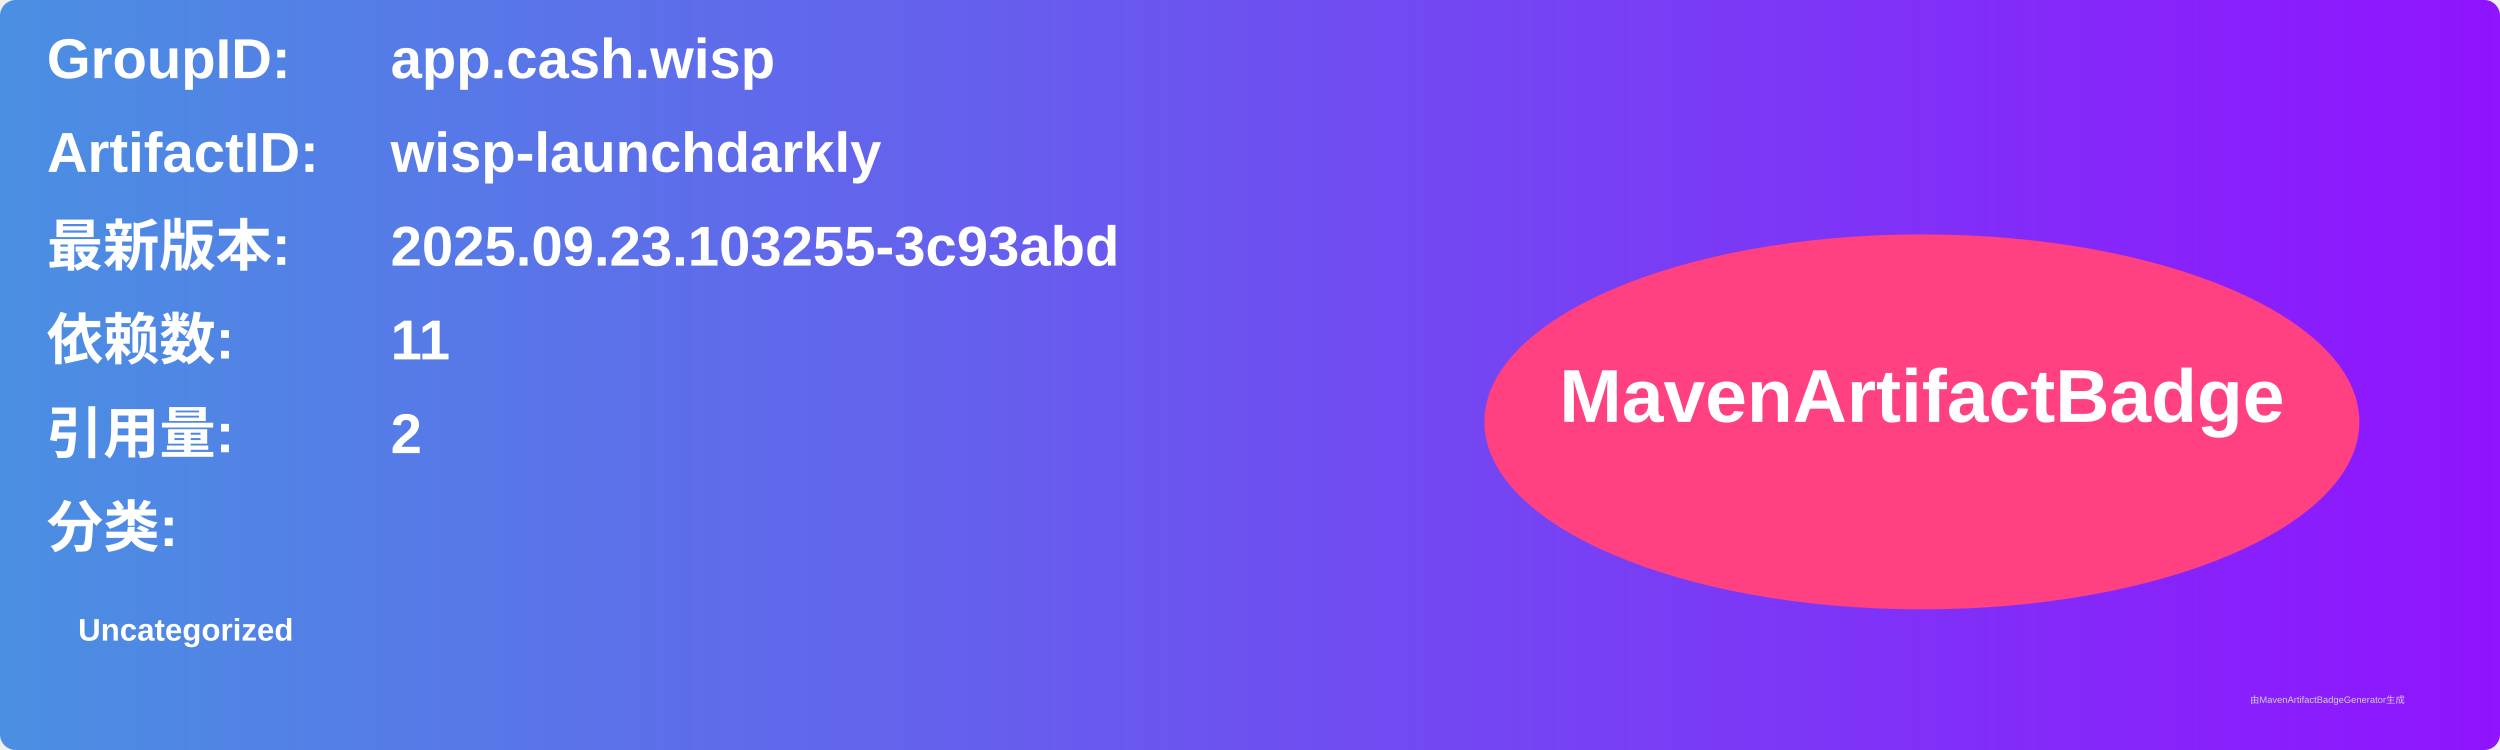
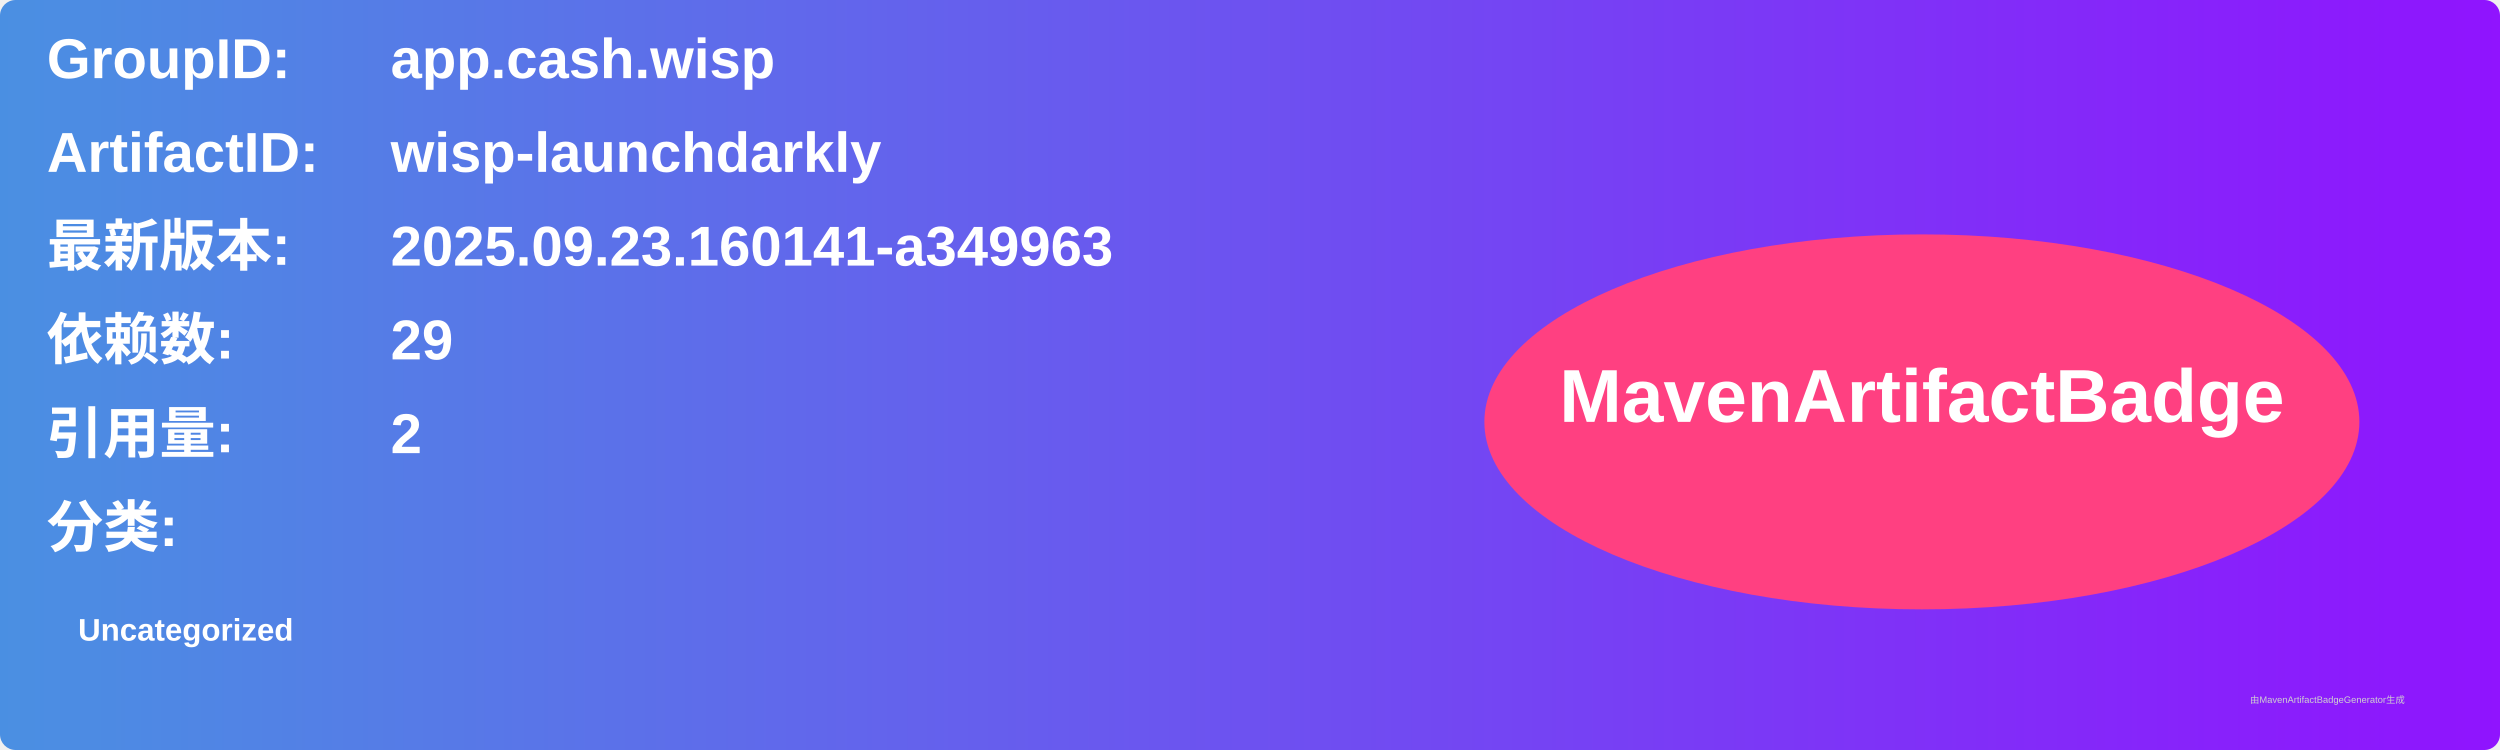
<svg xmlns="http://www.w3.org/2000/svg" width="800" height="240" viewBox="0 0 800 240">
  <linearGradient id="grad" x1="0%" y1="0%" x2="100%" y2="0%">
    <stop offset="0%" stop-color="#4a90e2" />
    <stop offset="100%" stop-color="#9013fe" />
  </linearGradient>
  <rect width="100%" height="100%" rx="5" ry="5" fill="url(#grad)" />
  <g transform="translate(15, 15)">
    <text x="0" y="10" font-family="Arial" font-size="18" fill="white" font-weight="bold" width="260">GroupID:</text>
    <text x="110" y="10" font-family="Arial" font-size="18" fill="white" font-weight="bold" width="460">app.cash.wisp</text>
    <text x="0" y="40" font-family="Arial" font-size="18" fill="white" font-weight="bold" width="260">ArtifactID:</text>
    <text x="110" y="40" font-family="Arial" font-size="18" fill="white" font-weight="bold" width="460">wisp-launchdarkly</text>
    <text x="0" y="70" font-family="Arial" font-size="18" fill="white" font-weight="bold">最新版本:</text>
    <text x="110" y="70" font-family="Arial" font-size="18" fill="white" font-weight="bold">
-       <tspan font-weight="bold">2025.09.23.103255-3c93abd</tspan>
+       <tspan font-weight="bold">2025.09.23.160141-a349963</tspan>
    </text>
    <text x="0" y="100" font-family="Arial" font-size="18" fill="white" font-weight="bold">依赖数: </text>
    <text x="110" y="100" font-family="Arial" font-size="18" fill="white">
-       <tspan font-weight="bold">11</tspan>
+       <tspan font-weight="bold">29</tspan>
    </text>
    <text x="0" y="130" font-family="Arial" font-size="18" fill="white" font-weight="bold">引用量: </text>
    <text x="110" y="130" font-family="Arial" font-size="18" fill="white">
      <tspan font-weight="bold">2</tspan>
    </text>
    <text x="0" y="160" font-family="Arial" font-size="18" fill="white" font-weight="bold">分类:</text>
    <text x="10" y="190" font-family="Arial" font-size="10" fill="white">
      <tspan font-weight="bold">Uncategorized</tspan>
    </text>
    <ellipse cx="600" cy="120" rx="140" ry="60" fill="#ff4081" />
    <text x="600" y="120" text-anchor="middle" font-family="Arial" font-size="24" fill="white" font-weight="bold">MavenArtifactBadge</text>
  </g>
  <text x="720" y="225" font-family="Arial" font-size="3" fill="#d0d0d0">由MavenArtifactBadgeGenerator生成</text>
</svg>
